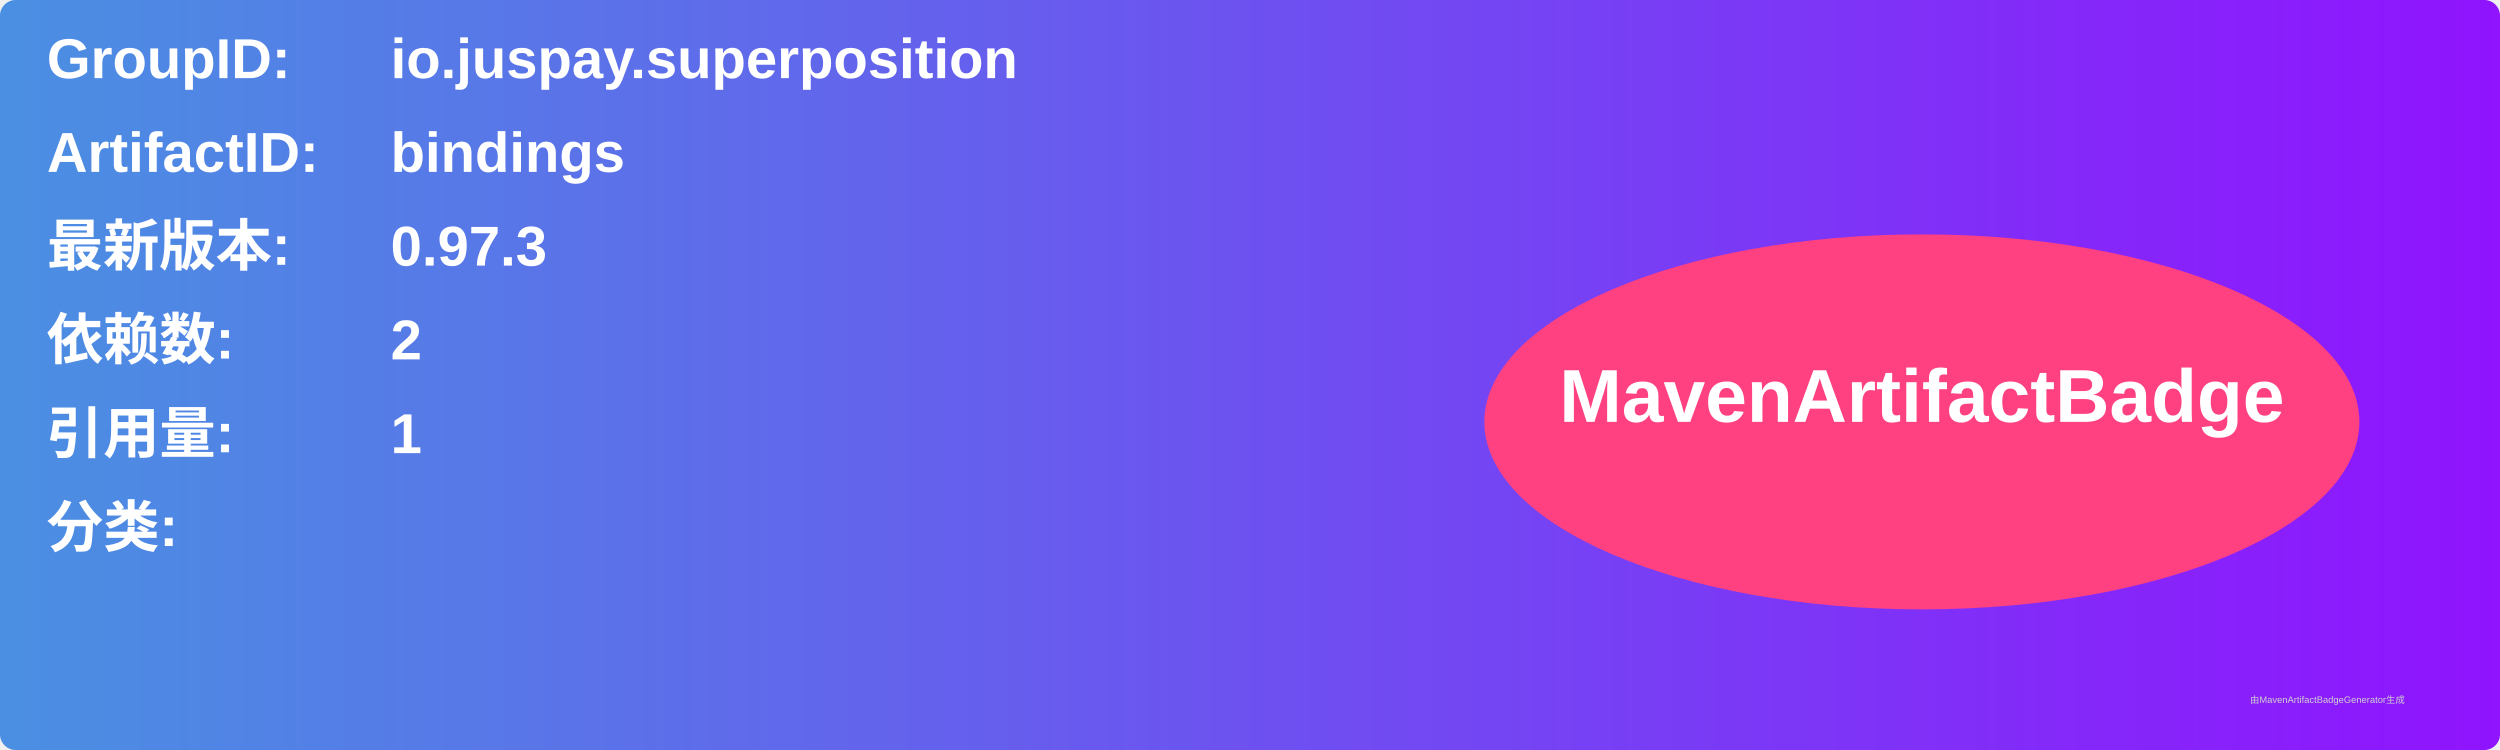
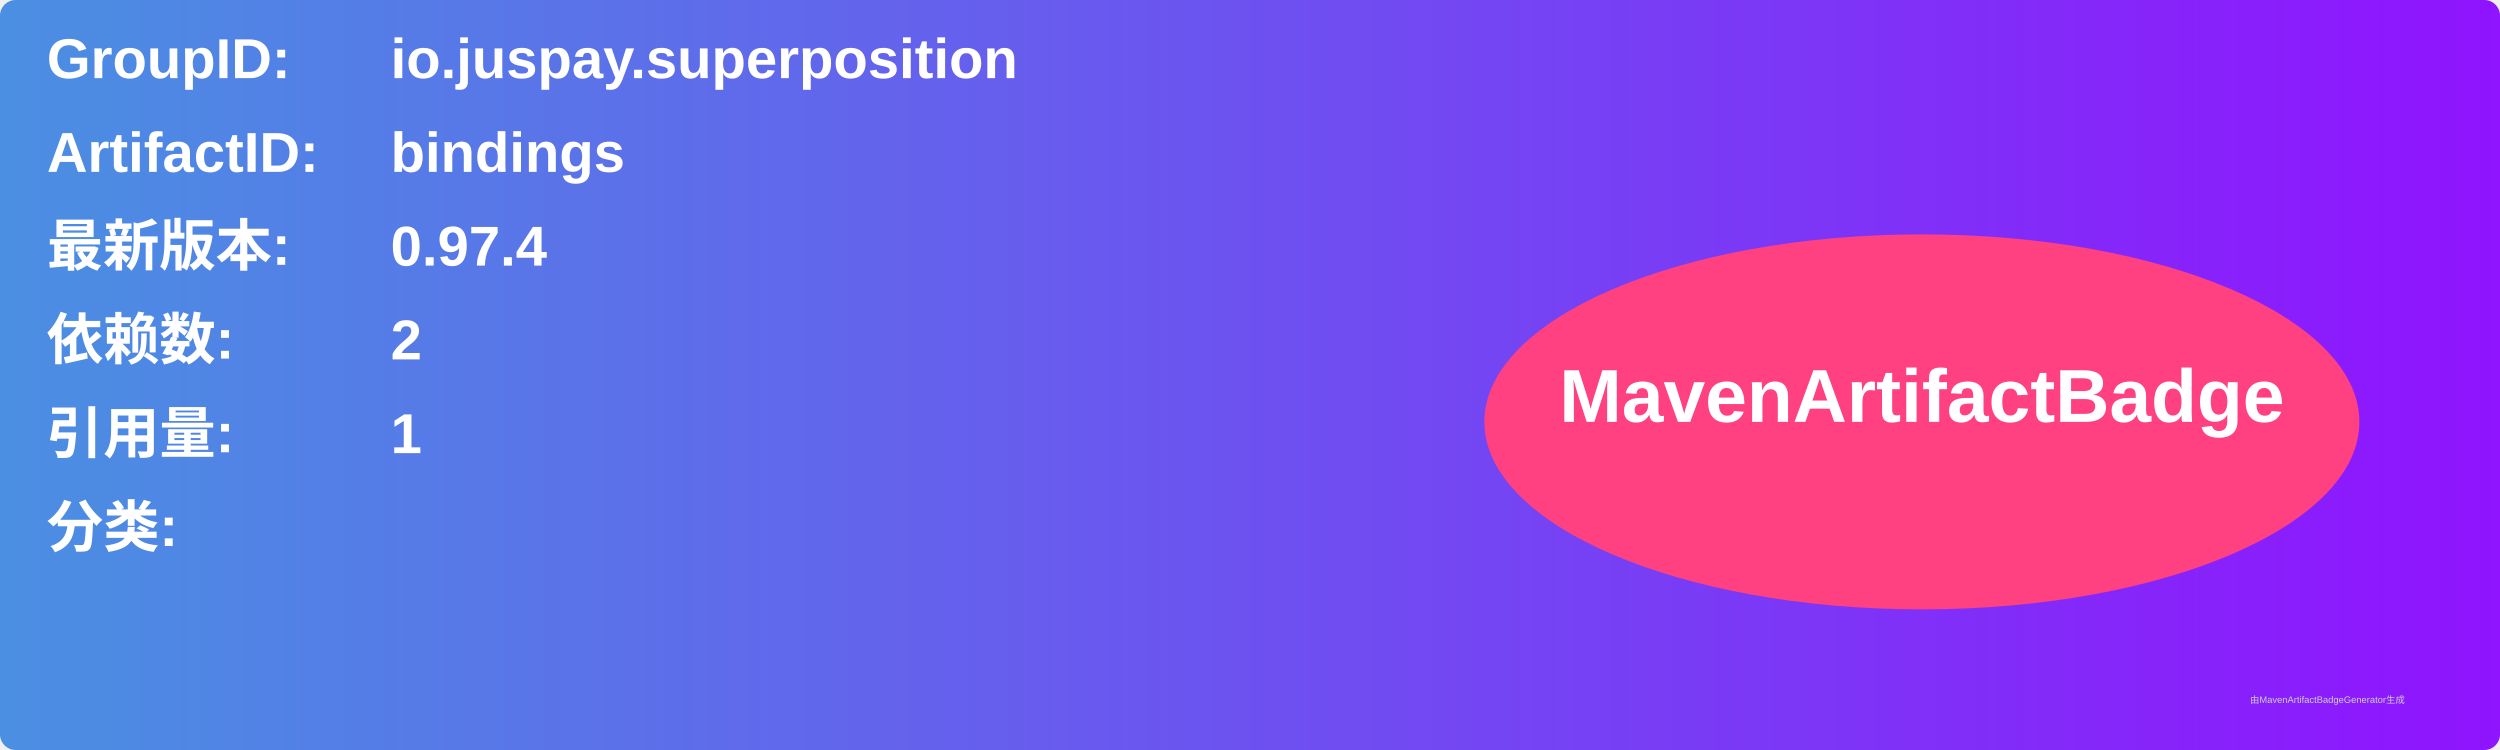
<svg xmlns="http://www.w3.org/2000/svg" width="800" height="240" viewBox="0 0 800 240">
  <linearGradient id="grad" x1="0%" y1="0%" x2="100%" y2="0%">
    <stop offset="0%" stop-color="#4a90e2" />
    <stop offset="100%" stop-color="#9013fe" />
  </linearGradient>
  <rect width="100%" height="100%" rx="5" ry="5" fill="url(#grad)" />
  <g transform="translate(15, 15)">
    <text x="0" y="10" font-family="Arial" font-size="18" fill="white" font-weight="bold" width="260">GroupID:</text>
    <text x="110" y="10" font-family="Arial" font-size="18" fill="white" font-weight="bold" width="460">io.juspay.superposition</text>
    <text x="0" y="40" font-family="Arial" font-size="18" fill="white" font-weight="bold" width="260">ArtifactID:</text>
    <text x="110" y="40" font-family="Arial" font-size="18" fill="white" font-weight="bold" width="460">bindings</text>
    <text x="0" y="70" font-family="Arial" font-size="18" fill="white" font-weight="bold">最新版本:</text>
    <text x="110" y="70" font-family="Arial" font-size="18" fill="white" font-weight="bold">
-       <tspan font-weight="bold">0.97.3</tspan>
+       <tspan font-weight="bold">0.97.4</tspan>
    </text>
    <text x="0" y="100" font-family="Arial" font-size="18" fill="white" font-weight="bold">依赖数: </text>
    <text x="110" y="100" font-family="Arial" font-size="18" fill="white">
      <tspan font-weight="bold">2</tspan>
    </text>
    <text x="0" y="130" font-family="Arial" font-size="18" fill="white" font-weight="bold">引用量: </text>
    <text x="110" y="130" font-family="Arial" font-size="18" fill="white">
      <tspan font-weight="bold">1</tspan>
    </text>
    <text x="0" y="160" font-family="Arial" font-size="18" fill="white" font-weight="bold">分类:</text>
    <text x="10" y="190" font-family="Arial" font-size="10" fill="white">
      <tspan font-weight="bold" />
    </text>
    <ellipse cx="600" cy="120" rx="140" ry="60" fill="#ff4081" />
    <text x="600" y="120" text-anchor="middle" font-family="Arial" font-size="24" fill="white" font-weight="bold">MavenArtifactBadge</text>
  </g>
  <text x="720" y="225" font-family="Arial" font-size="3" fill="#d0d0d0">由MavenArtifactBadgeGenerator生成</text>
</svg>
